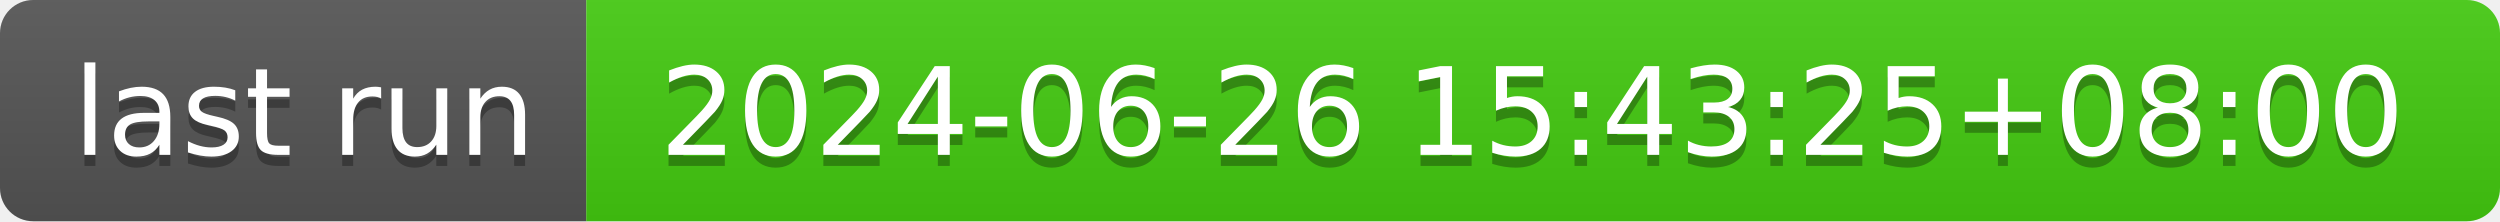
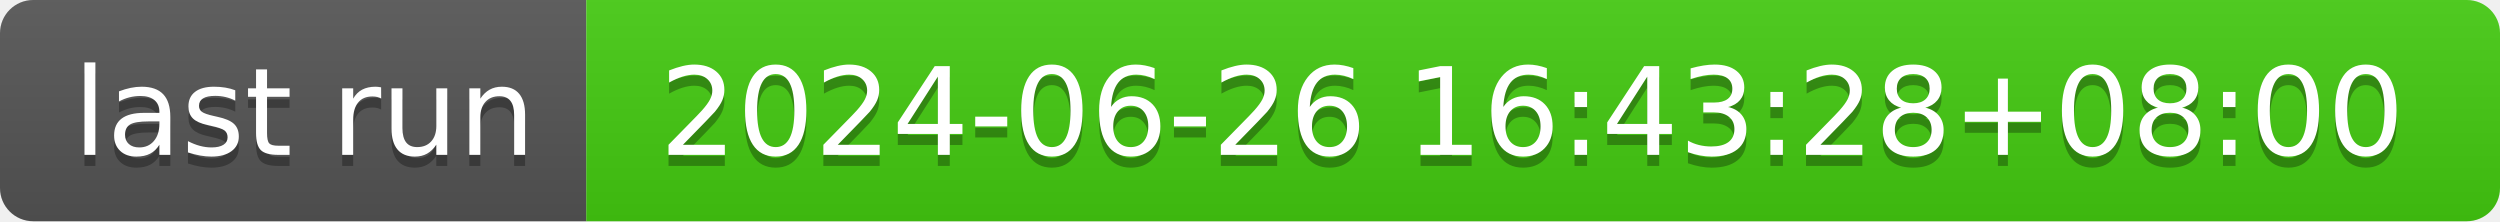
- <svg xmlns="http://www.w3.org/2000/svg" width="226" height="20" role="img" aria-label="last run: 2024-06-26 15:43:25+08:00">
+ <svg xmlns="http://www.w3.org/2000/svg" width="226" height="20" role="img" aria-label="last run: 2024-06-26 16:43:28+08:00">
  <linearGradient id="s" x2="0" y2="100%">
    <stop offset="0" stop-color="#bbb" stop-opacity=".1" />
    <stop offset="1" stop-opacity=".1" />
  </linearGradient>
  <clipPath id="r">
    <rect width="226" height="20" rx="3" fill="#fff" />
  </clipPath>
  <g clip-path="url(#r)">
    <rect width="53" height="20" fill="#555" />
    <rect x="53" width="173" height="20" fill="#4c1" />
    <rect width="226" height="20" fill="url(#s)" />
  </g>
  <g fill="#fff" text-anchor="middle" font-family="Verdana,Geneva,DejaVu Sans,sans-serif" text-rendering="geometricPrecision" font-size="110">
    <text aria-hidden="true" x="275" y="150" fill="#010101" fill-opacity=".3" transform="scale(.1)" textLength="430">last run</text>
    <text x="275" y="140" transform="scale(.1)" fill="#fff" textLength="430">last run</text>
-     <text aria-hidden="true" x="1385" y="150" fill="#010101" fill-opacity=".3" transform="scale(.1)" textLength="1630">2024-06-26 15:43:25+08:00</text>
-     <text x="1385" y="140" transform="scale(.1)" fill="#fff" textLength="1630">2024-06-26 15:43:25+08:00</text>
+     <text aria-hidden="true" x="1385" y="150" fill="#010101" fill-opacity=".3" transform="scale(.1)" textLength="1630">2024-06-26 16:43:28+08:00</text>
+     <text x="1385" y="140" transform="scale(.1)" fill="#fff" textLength="1630">2024-06-26 16:43:28+08:00</text>
  </g>
</svg>
